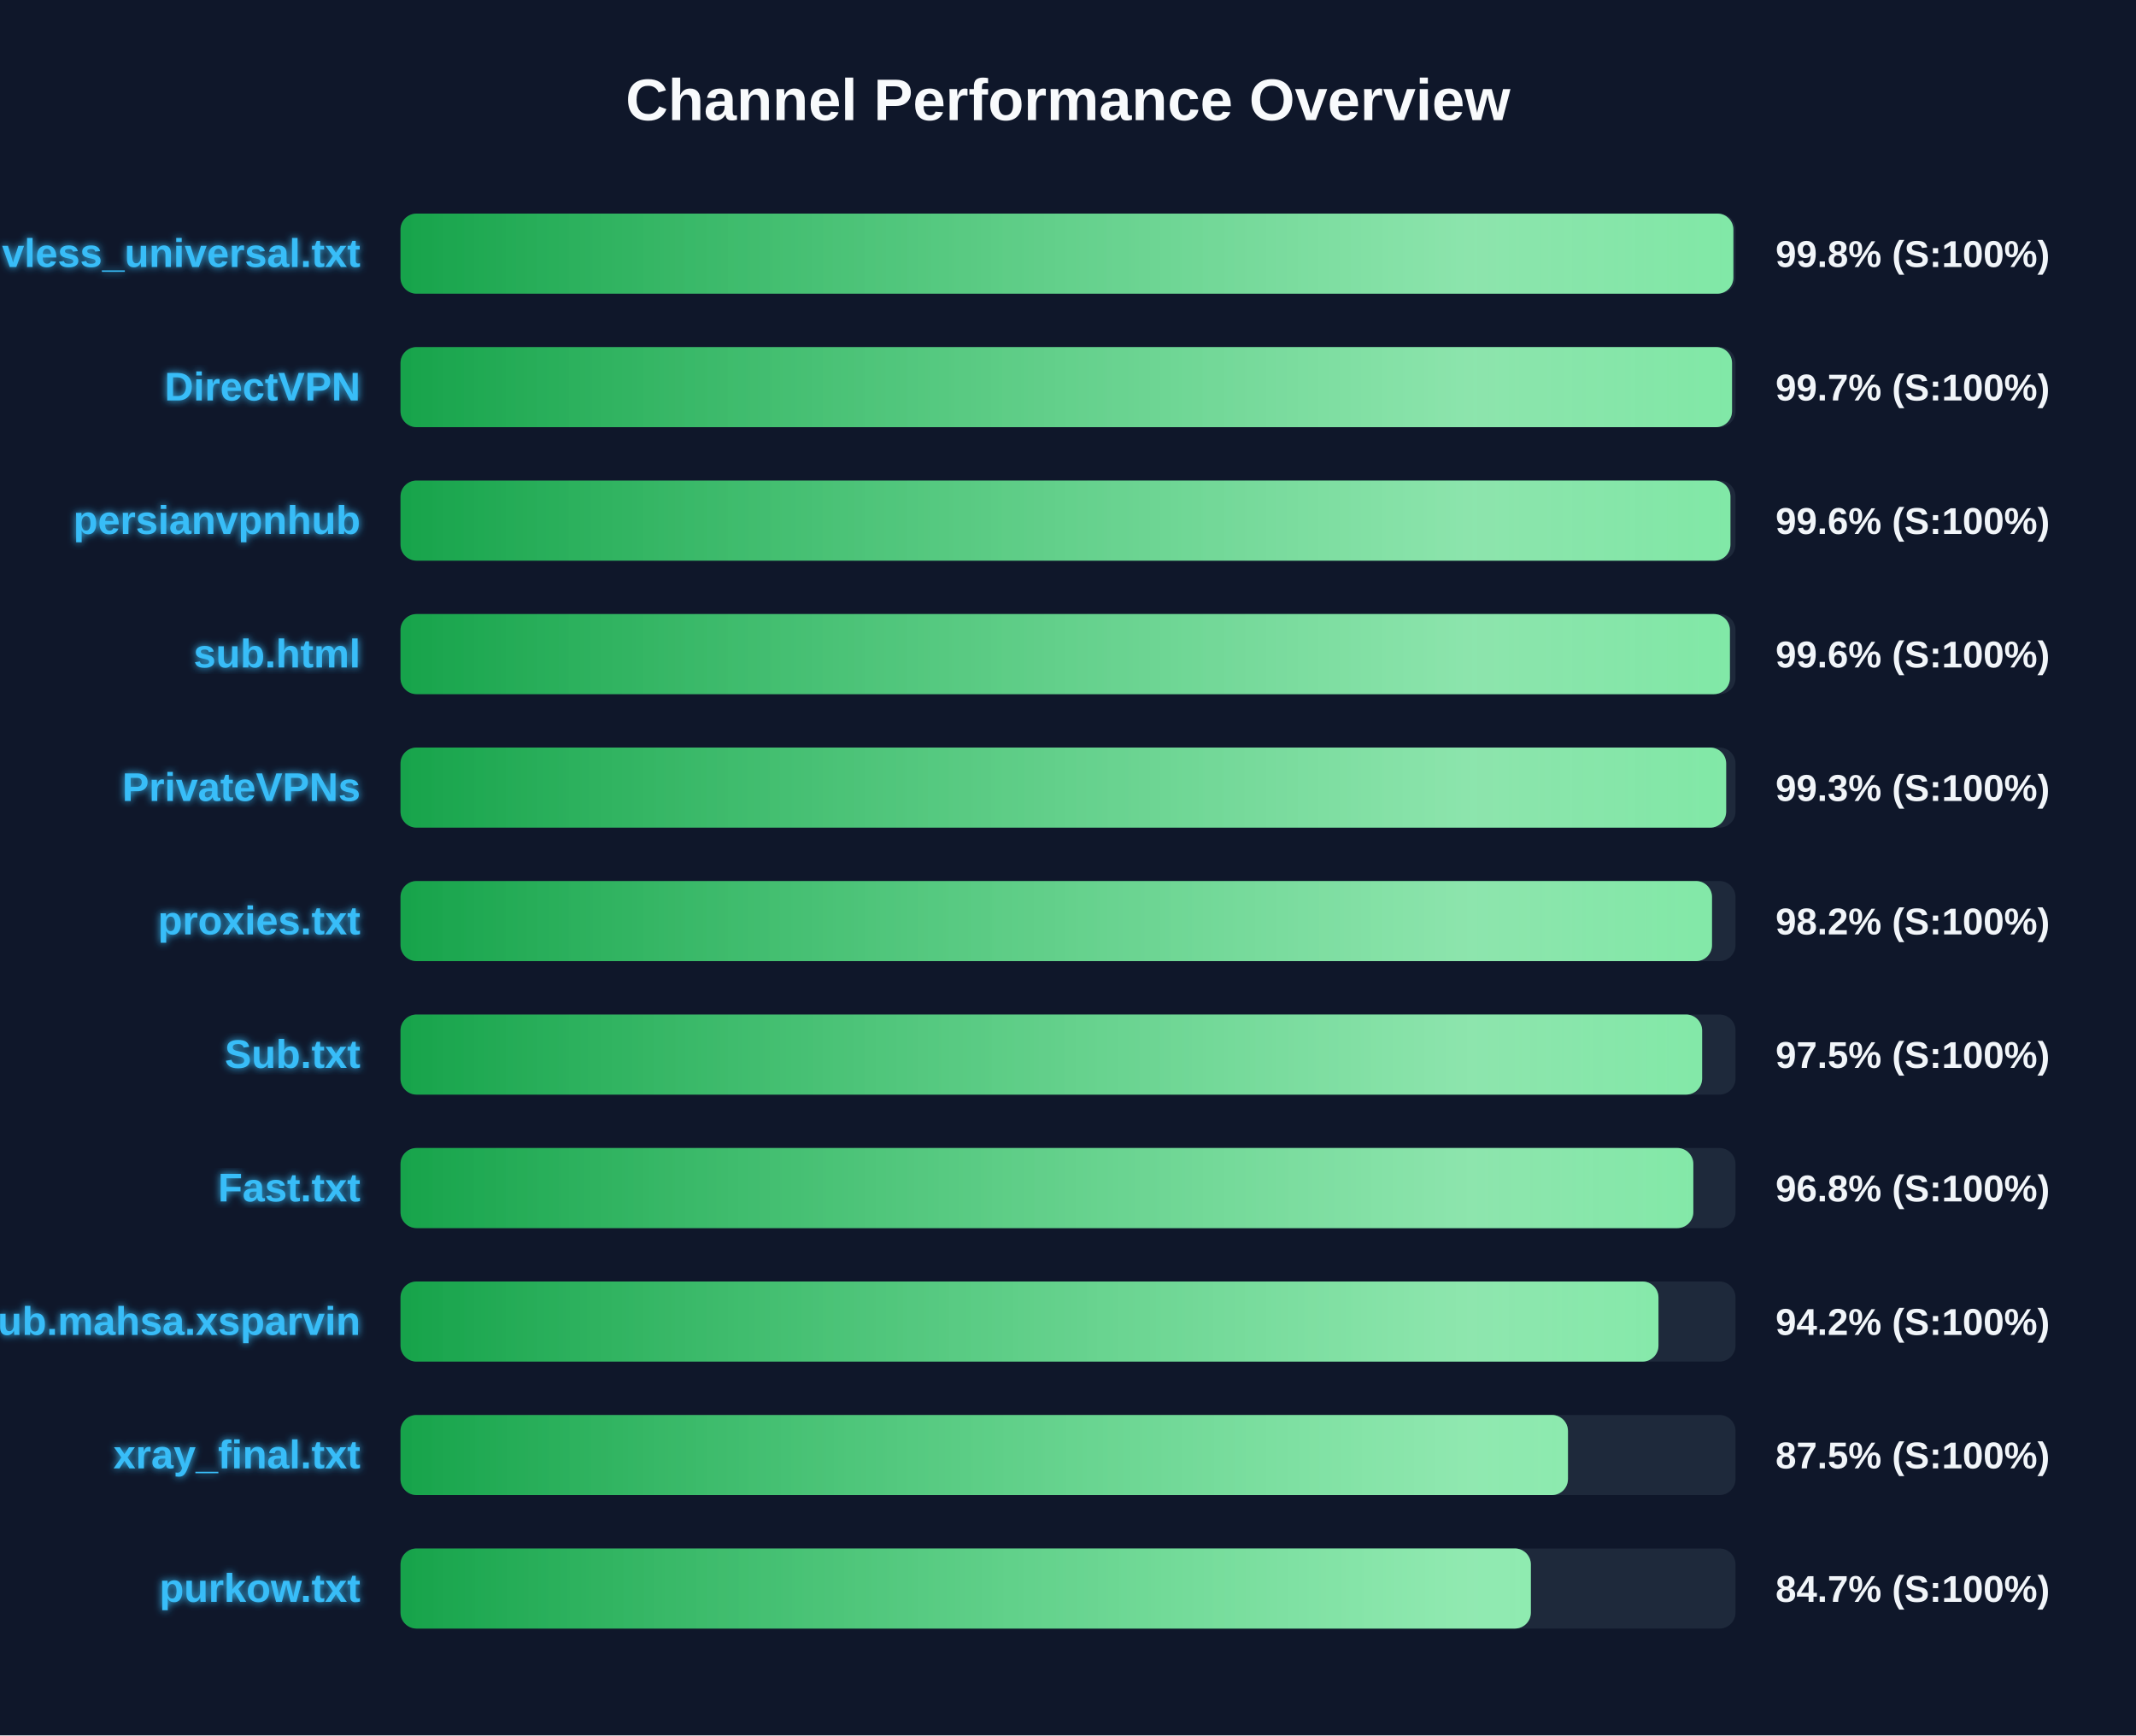
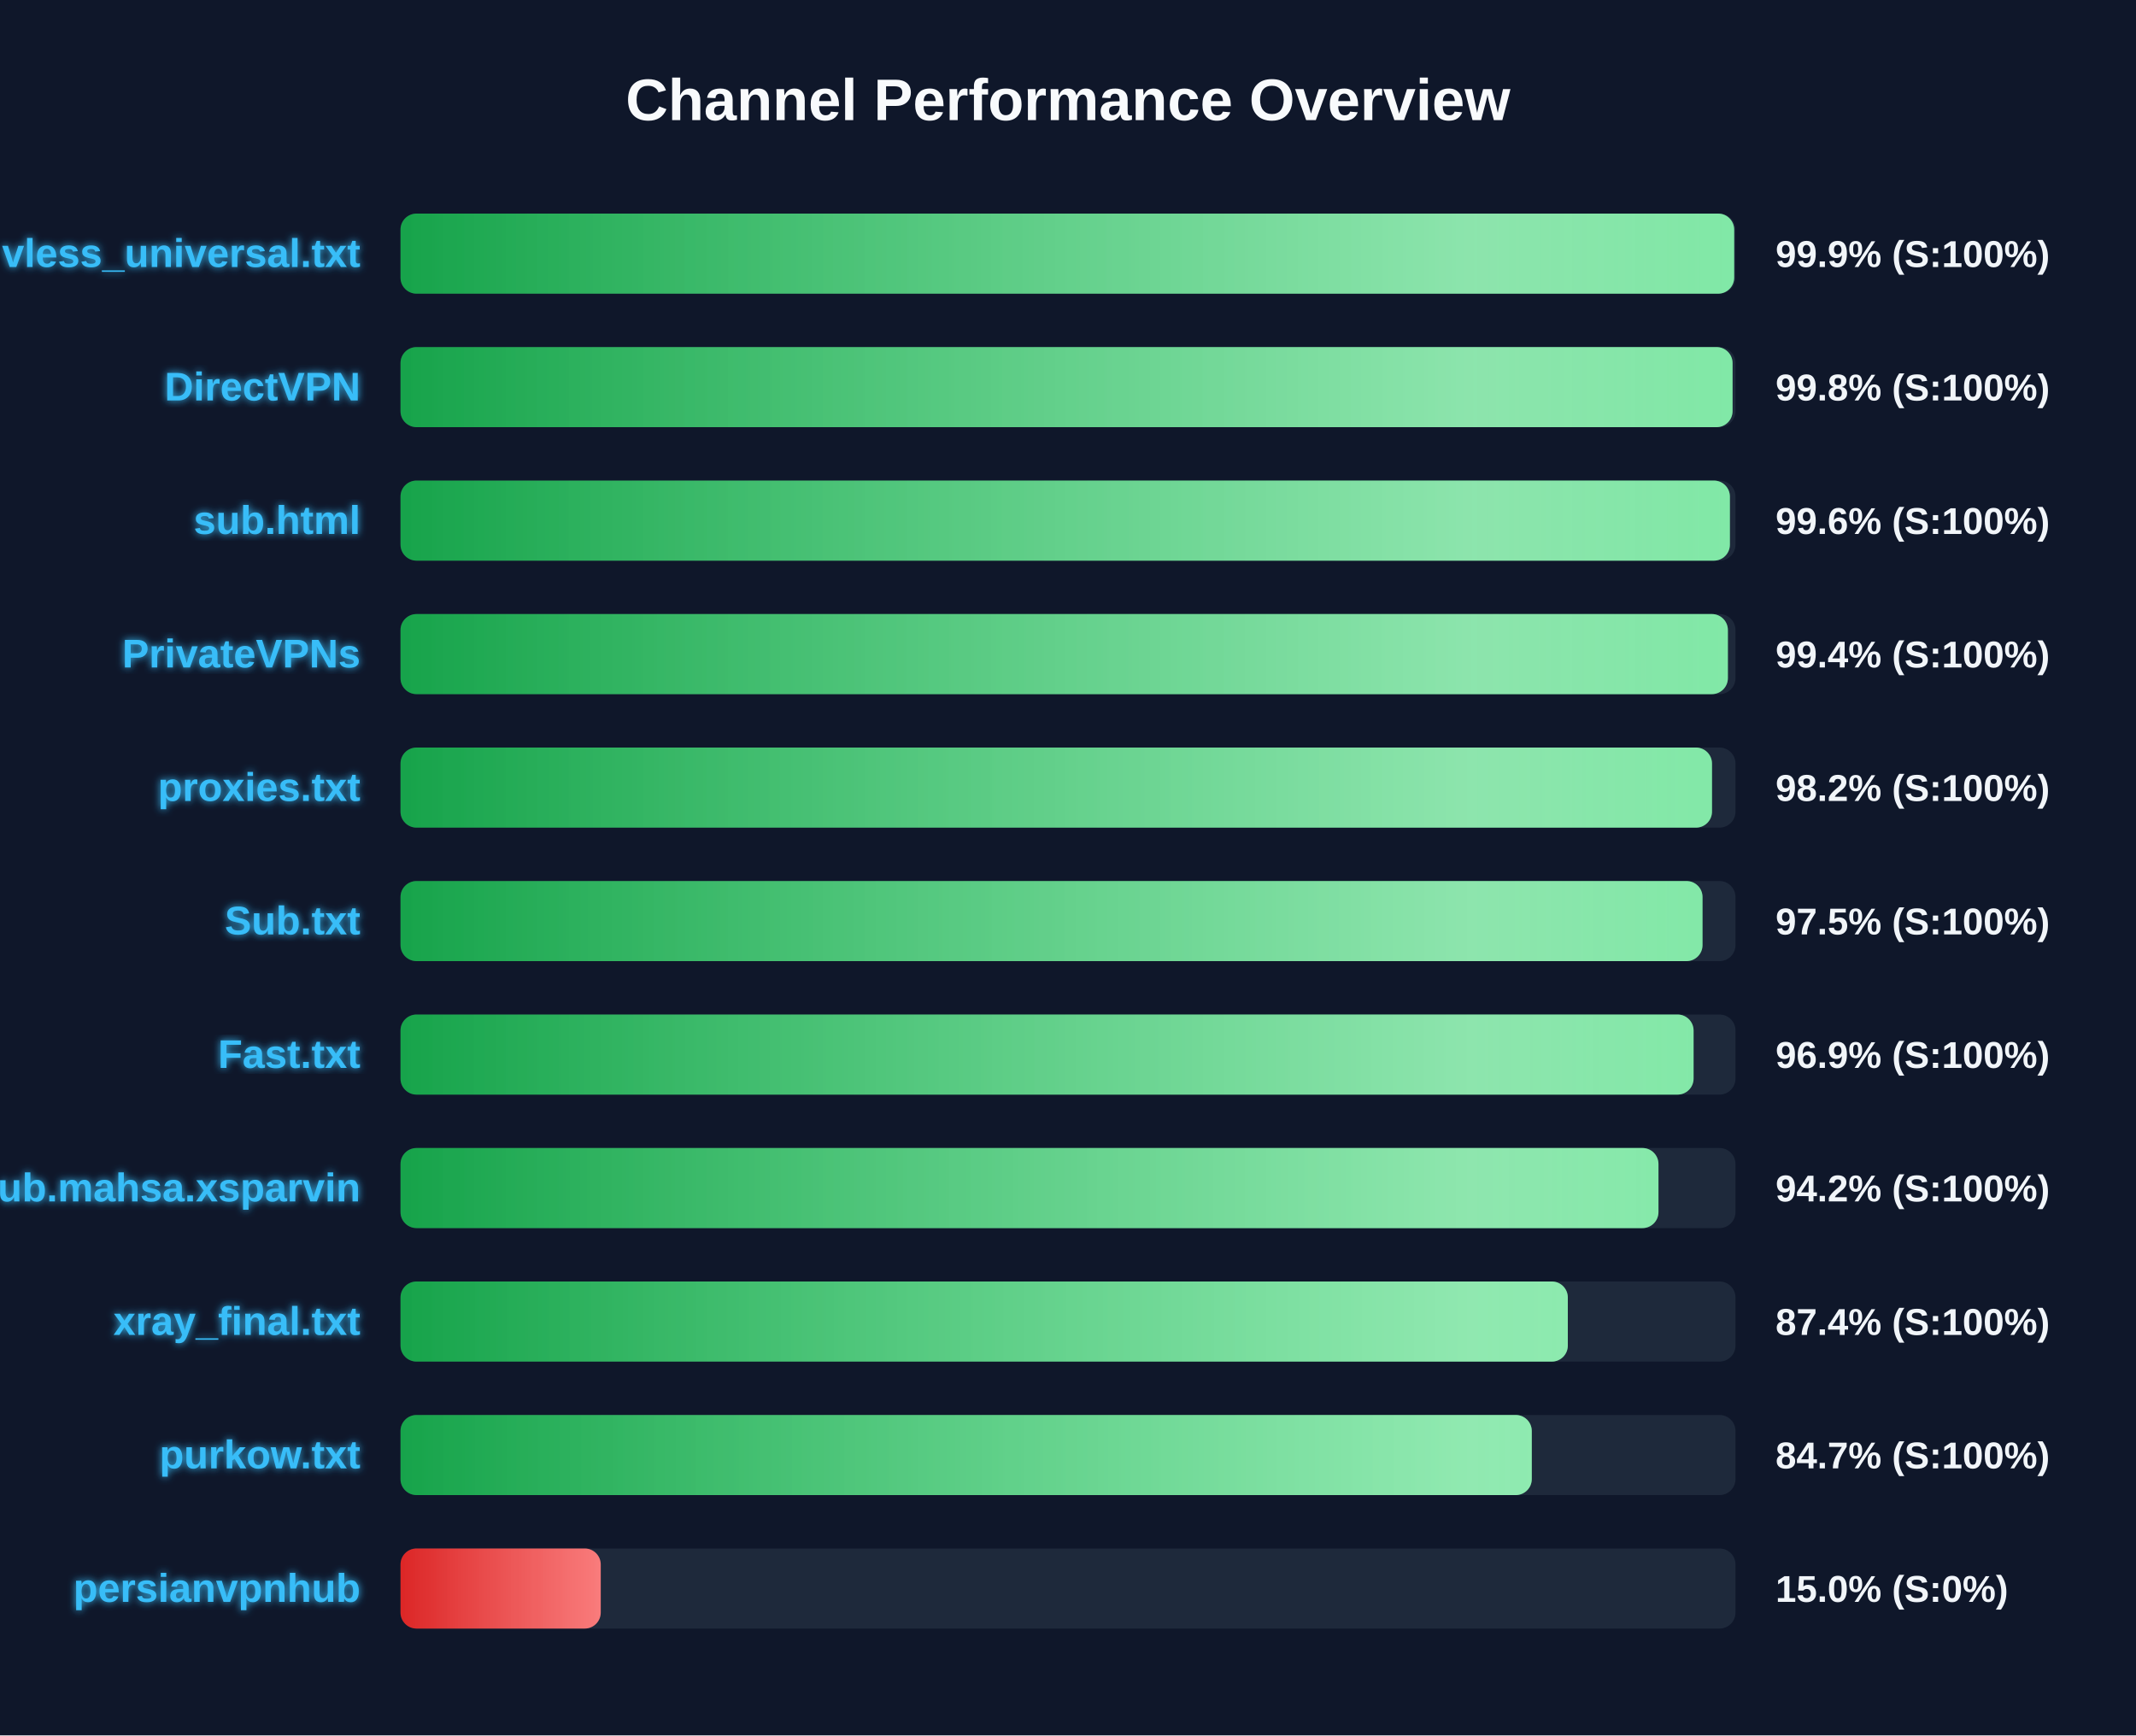
<svg xmlns="http://www.w3.org/2000/svg" width="800" height="650" version="1.1">
  <defs>
    <linearGradient id="grad-green" x1="0%" y1="0%" x2="100%" y2="0%">
      <stop offset="0%" stop-color="#16a34a" />
      <stop offset="100%" stop-color="#4ade80" />
    </linearGradient>
    <linearGradient id="grad-yellow" x1="0%" y1="0%" x2="100%" y2="0%">
      <stop offset="0%" stop-color="#ca8a04" />
      <stop offset="100%" stop-color="#fde047" />
    </linearGradient>
    <linearGradient id="grad-red" x1="0%" y1="0%" x2="100%" y2="0%">
      <stop offset="0%" stop-color="#dc2626" />
      <stop offset="100%" stop-color="#f87171" />
    </linearGradient>
    <linearGradient id="shimmer" x1="0%" y1="0%" x2="100%" y2="0%">
      <stop offset="0%" stop-color="rgba(255,255,255,0)" />
      <stop offset="50%" stop-color="rgba(255,255,255,0.4)" />
      <stop offset="100%" stop-color="rgba(255,255,255,0)" />
    </linearGradient>
    <filter id="glow" x="-20%" y="-20%" width="140%" height="140%">
      <feGaussianBlur stdDeviation="1.5" result="blur" />
      <feComposite in="SourceGraphic" in2="blur" operator="over" />
    </filter>
  </defs>
  <style>
        .bg-rect { fill: #0f172a; }
        .title { font: bold 22px 'Segoe UI', Arial, sans-serif; fill: #f8fafc; }
        .row { font: bold 15px 'Segoe UI', Arial, sans-serif; fill: #38bdf8; filter: url(#glow); }
        .score { font: bold 14px 'Segoe UI', Arial, sans-serif; fill: #f1f5f9; }
        @keyframes shimmer-anim {
            0% { transform: translateX(-100%); }
            100% { transform: translateX(200%); }
        }
        .shimmer-rect {
            animation: shimmer-anim 2.5s infinite linear;
        }
    </style>
  <rect width="100%" height="100%" class="bg-rect" />
  <text x="400" y="45" text-anchor="middle" class="title">Channel Performance Overview</text>
  <rect x="150" y="80" width="500" height="30" fill="#1e293b" rx="6" />
  <clipPath id="clip-0">
-     <rect x="150" y="80" width="499.2" height="30" rx="6" />
+     <rect x="150" y="80" width="499.5" height="30" rx="6" />
  </clipPath>
-   <rect x="150" y="80" width="499.2" height="30" fill="url(#grad-green)" rx="6" />
+   <rect x="150" y="80" width="499.5" height="30" fill="url(#grad-green)" rx="6" />
  <g clip-path="url(#clip-0)">
    <rect x="150" y="80" width="100%" height="30" fill="url(#shimmer)" class="shimmer-rect" />
  </g>
  <text x="135" y="100" text-anchor="end" class="row">vless_universal.txt</text>
-   <text x="665" y="100" text-anchor="start" class="score">99.8% (S:100%)</text>
+   <text x="665" y="100" text-anchor="start" class="score">99.9% (S:100%)</text>
  <rect x="150" y="130" width="500" height="30" fill="#1e293b" rx="6" />
  <clipPath id="clip-1">
-     <rect x="150" y="130" width="498.7" height="30" rx="6" />
+     <rect x="150" y="130" width="498.9" height="30" rx="6" />
  </clipPath>
-   <rect x="150" y="130" width="498.7" height="30" fill="url(#grad-green)" rx="6" />
+   <rect x="150" y="130" width="498.9" height="30" fill="url(#grad-green)" rx="6" />
  <g clip-path="url(#clip-1)">
    <rect x="150" y="130" width="100%" height="30" fill="url(#shimmer)" class="shimmer-rect" />
  </g>
  <text x="135" y="150" text-anchor="end" class="row">DirectVPN</text>
-   <text x="665" y="150" text-anchor="start" class="score">99.7% (S:100%)</text>
+   <text x="665" y="150" text-anchor="start" class="score">99.8% (S:100%)</text>
  <rect x="150" y="180" width="500" height="30" fill="#1e293b" rx="6" />
  <clipPath id="clip-2">
-     <rect x="150" y="180" width="498.1" height="30" rx="6" />
+     <rect x="150" y="180" width="497.9" height="30" rx="6" />
  </clipPath>
-   <rect x="150" y="180" width="498.1" height="30" fill="url(#grad-green)" rx="6" />
+   <rect x="150" y="180" width="497.9" height="30" fill="url(#grad-green)" rx="6" />
  <g clip-path="url(#clip-2)">
    <rect x="150" y="180" width="100%" height="30" fill="url(#shimmer)" class="shimmer-rect" />
  </g>
-   <text x="135" y="200" text-anchor="end" class="row">persianvpnhub</text>
+   <text x="135" y="200" text-anchor="end" class="row">sub.html</text>
  <text x="665" y="200" text-anchor="start" class="score">99.6% (S:100%)</text>
  <rect x="150" y="230" width="500" height="30" fill="#1e293b" rx="6" />
  <clipPath id="clip-3">
-     <rect x="150" y="230" width="497.9" height="30" rx="6" />
+     <rect x="150" y="230" width="497.15" height="30" rx="6" />
  </clipPath>
-   <rect x="150" y="230" width="497.9" height="30" fill="url(#grad-green)" rx="6" />
+   <rect x="150" y="230" width="497.15" height="30" fill="url(#grad-green)" rx="6" />
  <g clip-path="url(#clip-3)">
    <rect x="150" y="230" width="100%" height="30" fill="url(#shimmer)" class="shimmer-rect" />
  </g>
-   <text x="135" y="250" text-anchor="end" class="row">sub.html</text>
-   <text x="665" y="250" text-anchor="start" class="score">99.6% (S:100%)</text>
+   <text x="135" y="250" text-anchor="end" class="row">PrivateVPNs</text>
+   <text x="665" y="250" text-anchor="start" class="score">99.4% (S:100%)</text>
  <rect x="150" y="280" width="500" height="30" fill="#1e293b" rx="6" />
  <clipPath id="clip-4">
-     <rect x="150" y="280" width="496.5" height="30" rx="6" />
+     <rect x="150" y="280" width="491.2" height="30" rx="6" />
  </clipPath>
-   <rect x="150" y="280" width="496.5" height="30" fill="url(#grad-green)" rx="6" />
+   <rect x="150" y="280" width="491.2" height="30" fill="url(#grad-green)" rx="6" />
  <g clip-path="url(#clip-4)">
    <rect x="150" y="280" width="100%" height="30" fill="url(#shimmer)" class="shimmer-rect" />
  </g>
-   <text x="135" y="300" text-anchor="end" class="row">PrivateVPNs</text>
-   <text x="665" y="300" text-anchor="start" class="score">99.3% (S:100%)</text>
+   <text x="135" y="300" text-anchor="end" class="row">proxies.txt</text>
+   <text x="665" y="300" text-anchor="start" class="score">98.2% (S:100%)</text>
  <rect x="150" y="330" width="500" height="30" fill="#1e293b" rx="6" />
  <clipPath id="clip-5">
-     <rect x="150" y="330" width="491.2" height="30" rx="6" />
+     <rect x="150" y="330" width="487.65" height="30" rx="6" />
  </clipPath>
-   <rect x="150" y="330" width="491.2" height="30" fill="url(#grad-green)" rx="6" />
+   <rect x="150" y="330" width="487.65" height="30" fill="url(#grad-green)" rx="6" />
  <g clip-path="url(#clip-5)">
    <rect x="150" y="330" width="100%" height="30" fill="url(#shimmer)" class="shimmer-rect" />
  </g>
-   <text x="135" y="350" text-anchor="end" class="row">proxies.txt</text>
-   <text x="665" y="350" text-anchor="start" class="score">98.2% (S:100%)</text>
+   <text x="135" y="350" text-anchor="end" class="row">Sub.txt</text>
+   <text x="665" y="350" text-anchor="start" class="score">97.5% (S:100%)</text>
  <rect x="150" y="380" width="500" height="30" fill="#1e293b" rx="6" />
  <clipPath id="clip-6">
-     <rect x="150" y="380" width="487.5" height="30" rx="6" />
+     <rect x="150" y="380" width="484.3" height="30" rx="6" />
  </clipPath>
-   <rect x="150" y="380" width="487.5" height="30" fill="url(#grad-green)" rx="6" />
+   <rect x="150" y="380" width="484.3" height="30" fill="url(#grad-green)" rx="6" />
  <g clip-path="url(#clip-6)">
    <rect x="150" y="380" width="100%" height="30" fill="url(#shimmer)" class="shimmer-rect" />
  </g>
-   <text x="135" y="400" text-anchor="end" class="row">Sub.txt</text>
-   <text x="665" y="400" text-anchor="start" class="score">97.5% (S:100%)</text>
+   <text x="135" y="400" text-anchor="end" class="row">Fast.txt</text>
+   <text x="665" y="400" text-anchor="start" class="score">96.9% (S:100%)</text>
  <rect x="150" y="430" width="500" height="30" fill="#1e293b" rx="6" />
  <clipPath id="clip-7">
-     <rect x="150" y="430" width="484.2" height="30" rx="6" />
+     <rect x="150" y="430" width="471.15" height="30" rx="6" />
  </clipPath>
-   <rect x="150" y="430" width="484.2" height="30" fill="url(#grad-green)" rx="6" />
+   <rect x="150" y="430" width="471.15" height="30" fill="url(#grad-green)" rx="6" />
  <g clip-path="url(#clip-7)">
    <rect x="150" y="430" width="100%" height="30" fill="url(#shimmer)" class="shimmer-rect" />
  </g>
-   <text x="135" y="450" text-anchor="end" class="row">Fast.txt</text>
-   <text x="665" y="450" text-anchor="start" class="score">96.8% (S:100%)</text>
+   <text x="135" y="450" text-anchor="end" class="row">Sub.mahsa.xsparvin</text>
+   <text x="665" y="450" text-anchor="start" class="score">94.2% (S:100%)</text>
  <rect x="150" y="480" width="500" height="30" fill="#1e293b" rx="6" />
  <clipPath id="clip-8">
-     <rect x="150" y="480" width="471.15" height="30" rx="6" />
+     <rect x="150" y="480" width="437.2" height="30" rx="6" />
  </clipPath>
-   <rect x="150" y="480" width="471.15" height="30" fill="url(#grad-green)" rx="6" />
+   <rect x="150" y="480" width="437.2" height="30" fill="url(#grad-green)" rx="6" />
  <g clip-path="url(#clip-8)">
    <rect x="150" y="480" width="100%" height="30" fill="url(#shimmer)" class="shimmer-rect" />
  </g>
-   <text x="135" y="500" text-anchor="end" class="row">Sub.mahsa.xsparvin</text>
-   <text x="665" y="500" text-anchor="start" class="score">94.2% (S:100%)</text>
+   <text x="135" y="500" text-anchor="end" class="row">xray_final.txt</text>
+   <text x="665" y="500" text-anchor="start" class="score">87.4% (S:100%)</text>
  <rect x="150" y="530" width="500" height="30" fill="#1e293b" rx="6" />
  <clipPath id="clip-9">
-     <rect x="150" y="530" width="437.25" height="30" rx="6" />
+     <rect x="150" y="530" width="423.7" height="30" rx="6" />
  </clipPath>
-   <rect x="150" y="530" width="437.25" height="30" fill="url(#grad-green)" rx="6" />
+   <rect x="150" y="530" width="423.7" height="30" fill="url(#grad-green)" rx="6" />
  <g clip-path="url(#clip-9)">
    <rect x="150" y="530" width="100%" height="30" fill="url(#shimmer)" class="shimmer-rect" />
  </g>
-   <text x="135" y="550" text-anchor="end" class="row">xray_final.txt</text>
-   <text x="665" y="550" text-anchor="start" class="score">87.5% (S:100%)</text>
+   <text x="135" y="550" text-anchor="end" class="row">purkow.txt</text>
+   <text x="665" y="550" text-anchor="start" class="score">84.7% (S:100%)</text>
  <rect x="150" y="580" width="500" height="30" fill="#1e293b" rx="6" />
  <clipPath id="clip-10">
-     <rect x="150" y="580" width="423.35" height="30" rx="6" />
+     <rect x="150" y="580" width="75.0" height="30" rx="6" />
  </clipPath>
-   <rect x="150" y="580" width="423.35" height="30" fill="url(#grad-green)" rx="6" />
+   <rect x="150" y="580" width="75.0" height="30" fill="url(#grad-red)" rx="6" />
  <g clip-path="url(#clip-10)">
    <rect x="150" y="580" width="100%" height="30" fill="url(#shimmer)" class="shimmer-rect" />
  </g>
-   <text x="135" y="600" text-anchor="end" class="row">purkow.txt</text>
-   <text x="665" y="600" text-anchor="start" class="score">84.7% (S:100%)</text>
+   <text x="135" y="600" text-anchor="end" class="row">persianvpnhub</text>
+   <text x="665" y="600" text-anchor="start" class="score">15.0% (S:0%)</text>
</svg>
